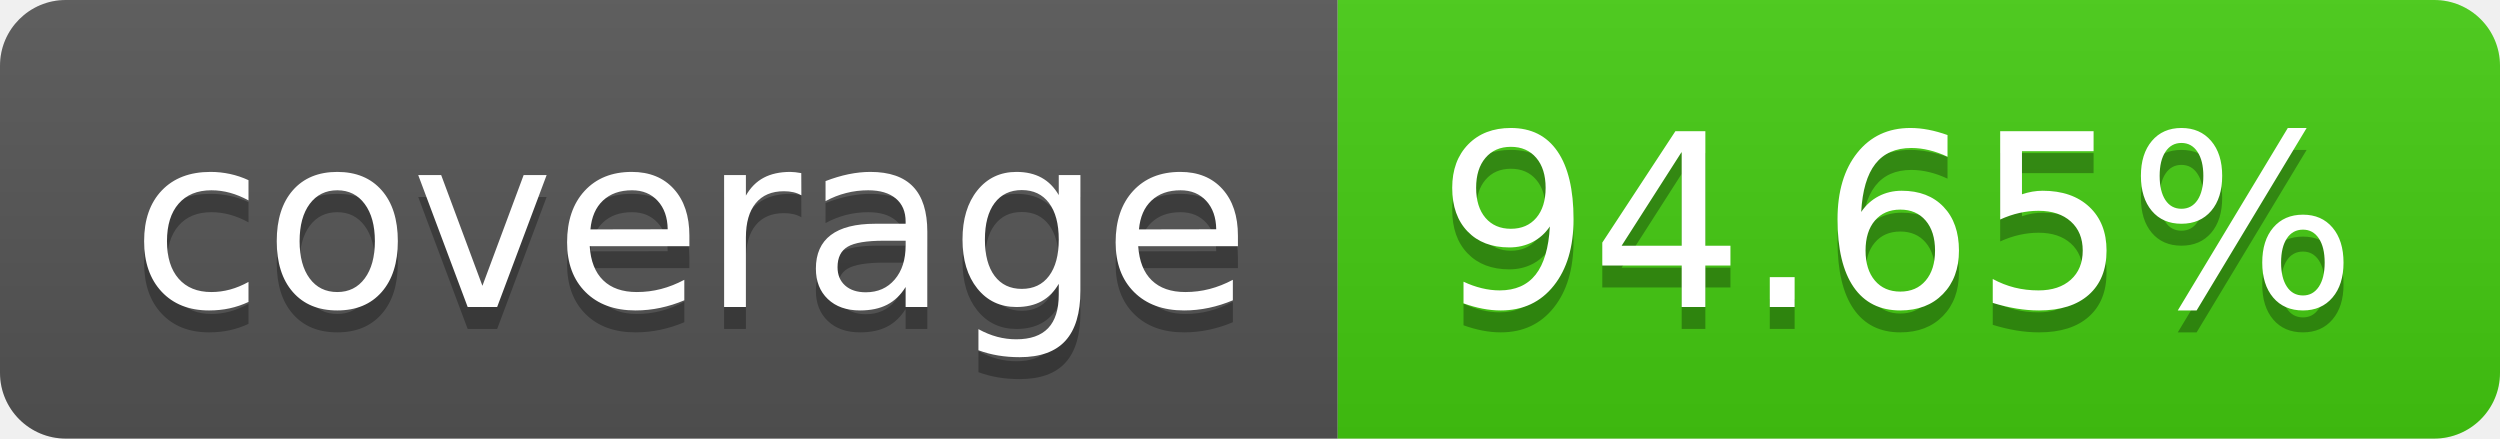
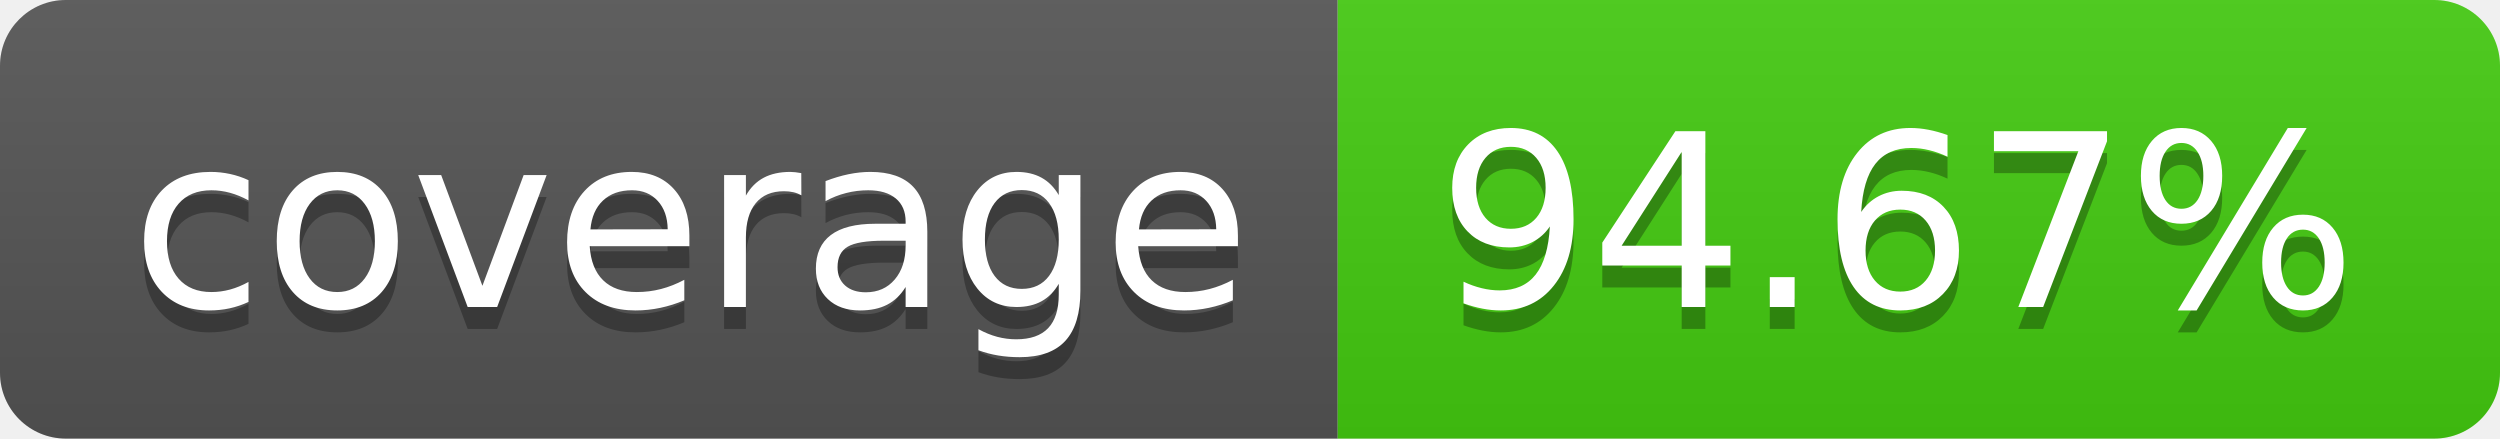
- <svg xmlns="http://www.w3.org/2000/svg" width="114" height="20" role="img" aria-label="coverage: 94.65%">
+ <svg xmlns="http://www.w3.org/2000/svg" width="114" height="20" role="img" aria-label="coverage: 94.67%">
  <linearGradient id="s" x2="0" y2="100%">
    <stop offset="0" stop-color="#bbb" stop-opacity=".1" />
    <stop offset="1" stop-opacity=".1" />
  </linearGradient>
  <clipPath id="r">
    <rect width="114" height="20" rx="3" fill="#fff" />
  </clipPath>
  <g clip-path="url(#r)">
    <rect width="61" height="20" fill="#555" />
    <rect x="61" width="53" height="20" fill="#4c1" />
    <rect width="114" height="20" fill="url(#s)" />
  </g>
  <g fill="#fff" text-anchor="middle" font-family="Verdana,Geneva,DejaVu Sans,sans-serif" text-rendering="geometricPrecision" font-size="110">
    <text aria-hidden="true" x="315" y="150" fill="#010101" fill-opacity=".3" transform="scale(.1)" textLength="510">coverage</text>
    <text x="315" y="140" transform="scale(.1)" fill="#fff" textLength="510">coverage</text>
-     <text aria-hidden="true" x="865" y="150" fill="#010101" fill-opacity=".3" transform="scale(.1)" textLength="430">94.65%</text>
-     <text x="865" y="140" transform="scale(.1)" fill="#fff" textLength="430">94.65%</text>
+     <text aria-hidden="true" x="865" y="150" fill="#010101" fill-opacity=".3" transform="scale(.1)" textLength="430">94.67%</text>
+     <text x="865" y="140" transform="scale(.1)" fill="#fff" textLength="430">94.67%</text>
  </g>
</svg>
